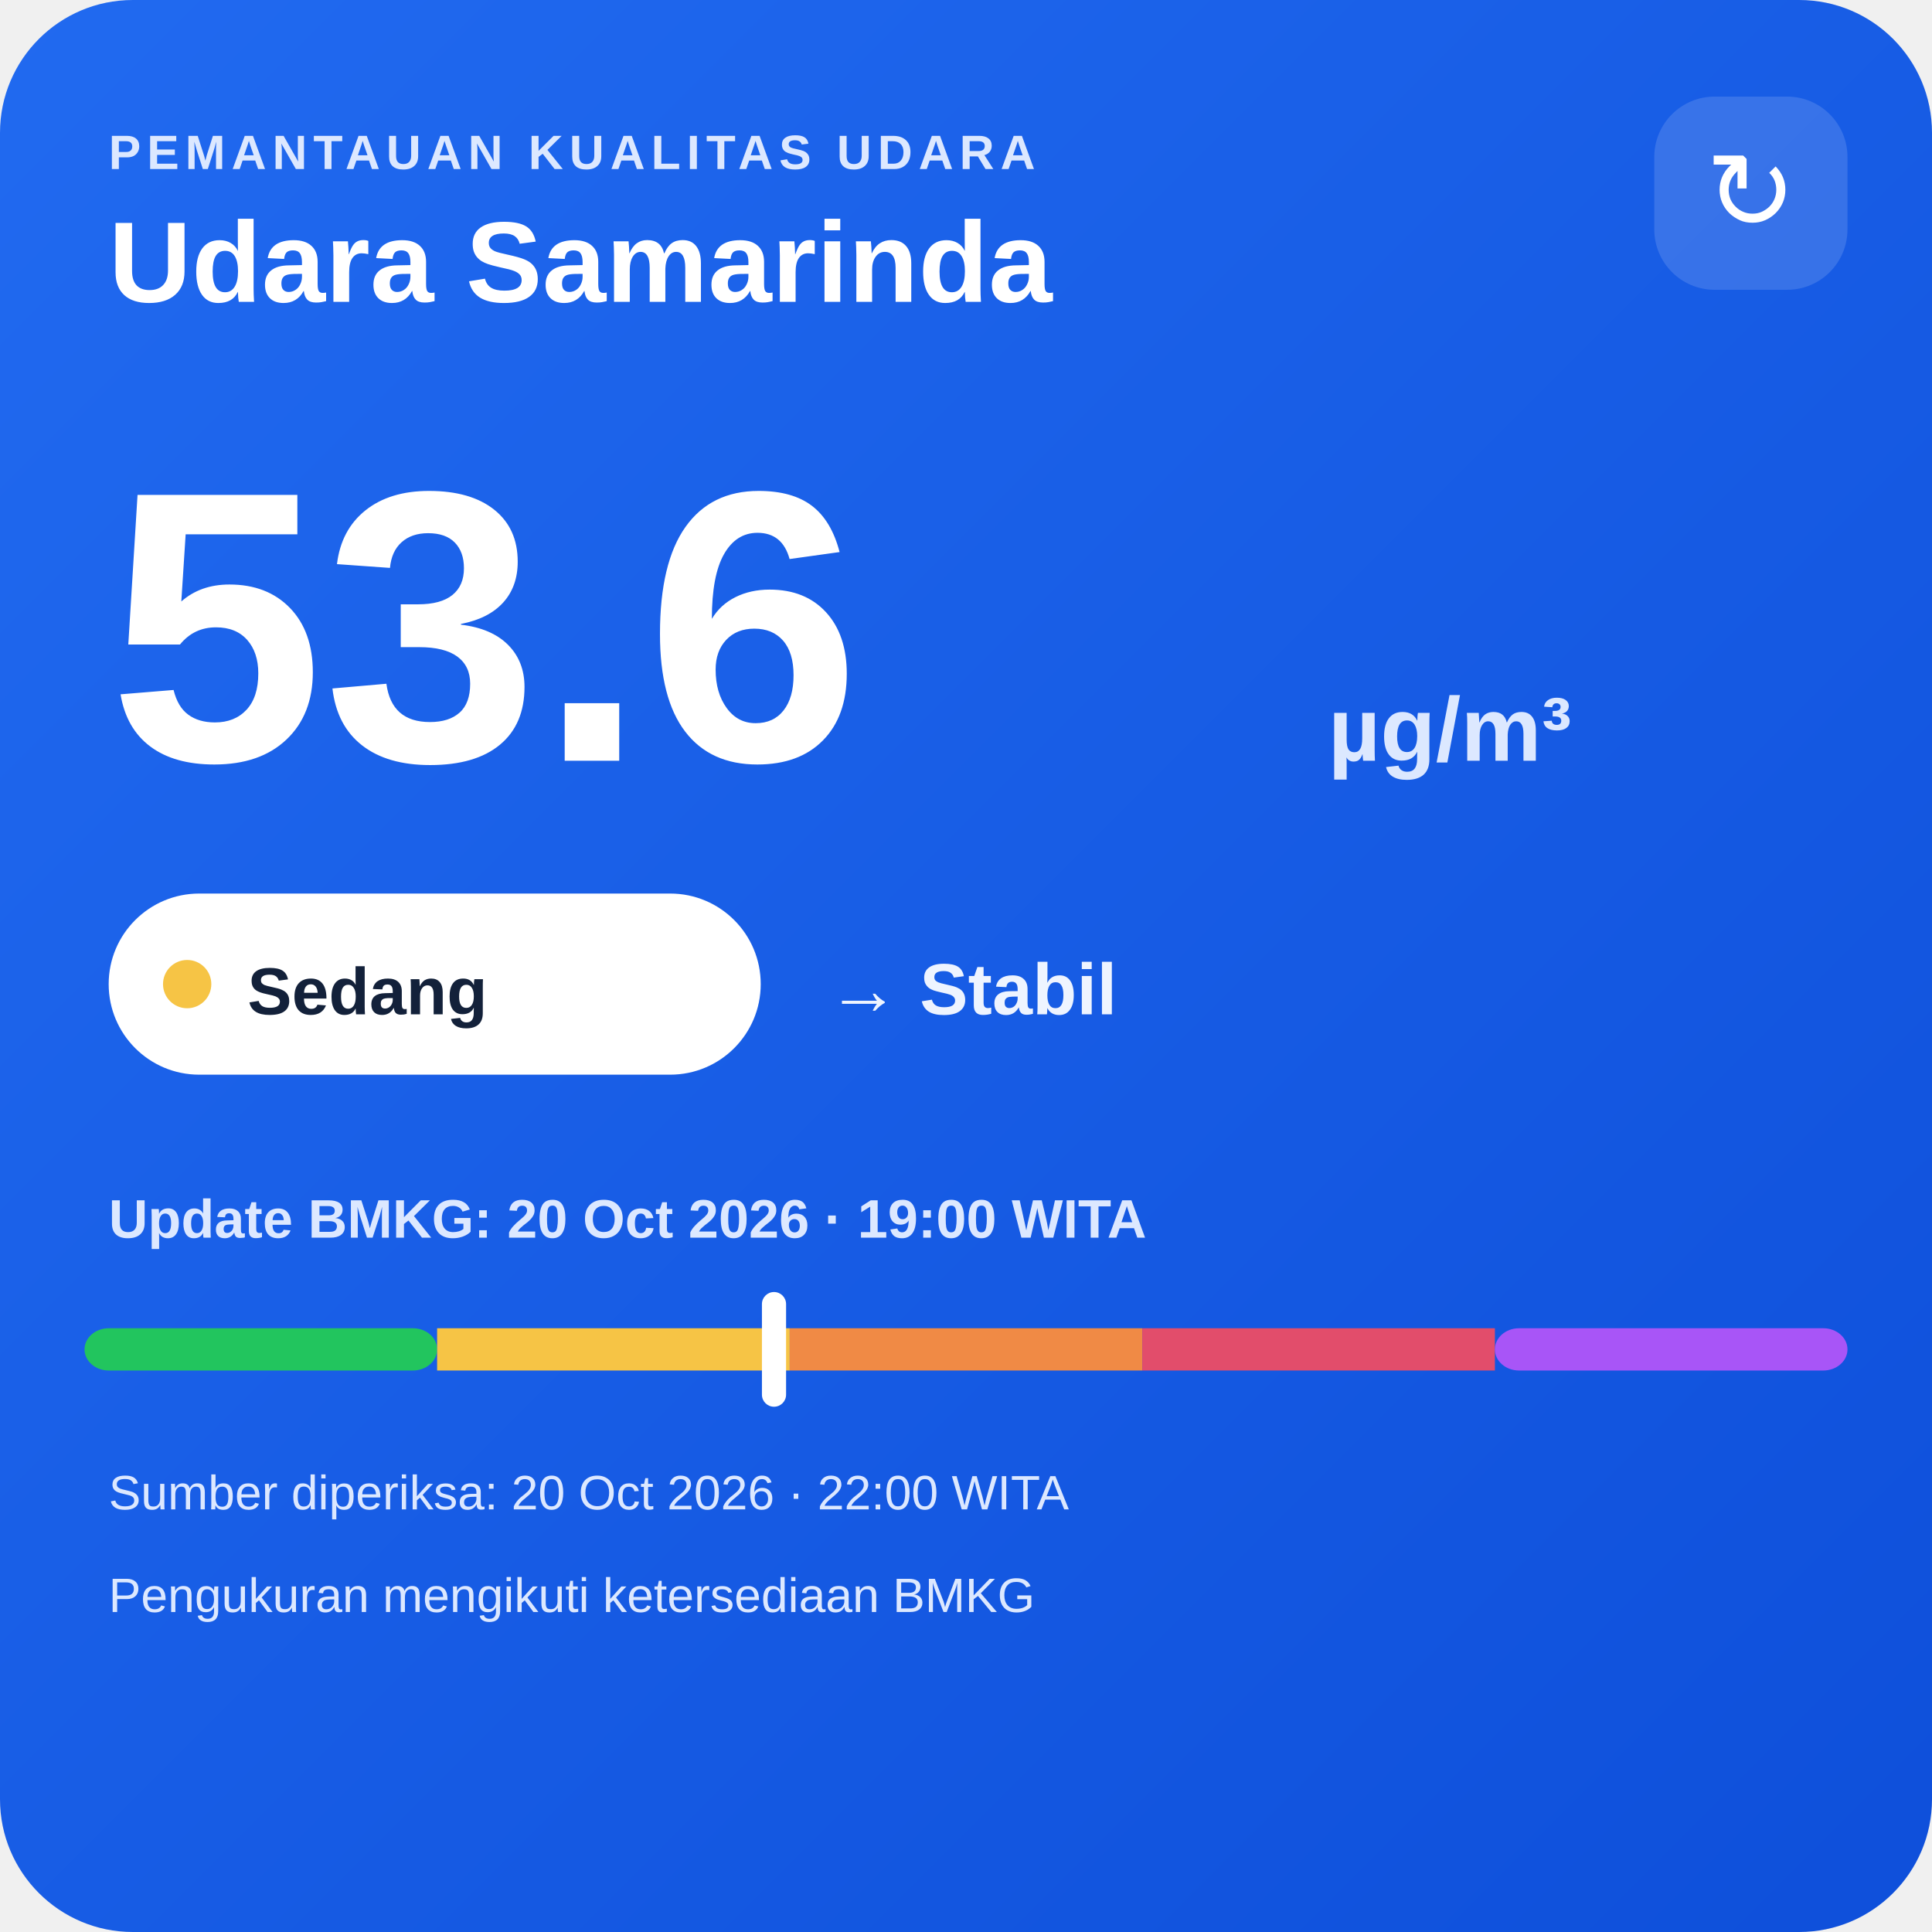
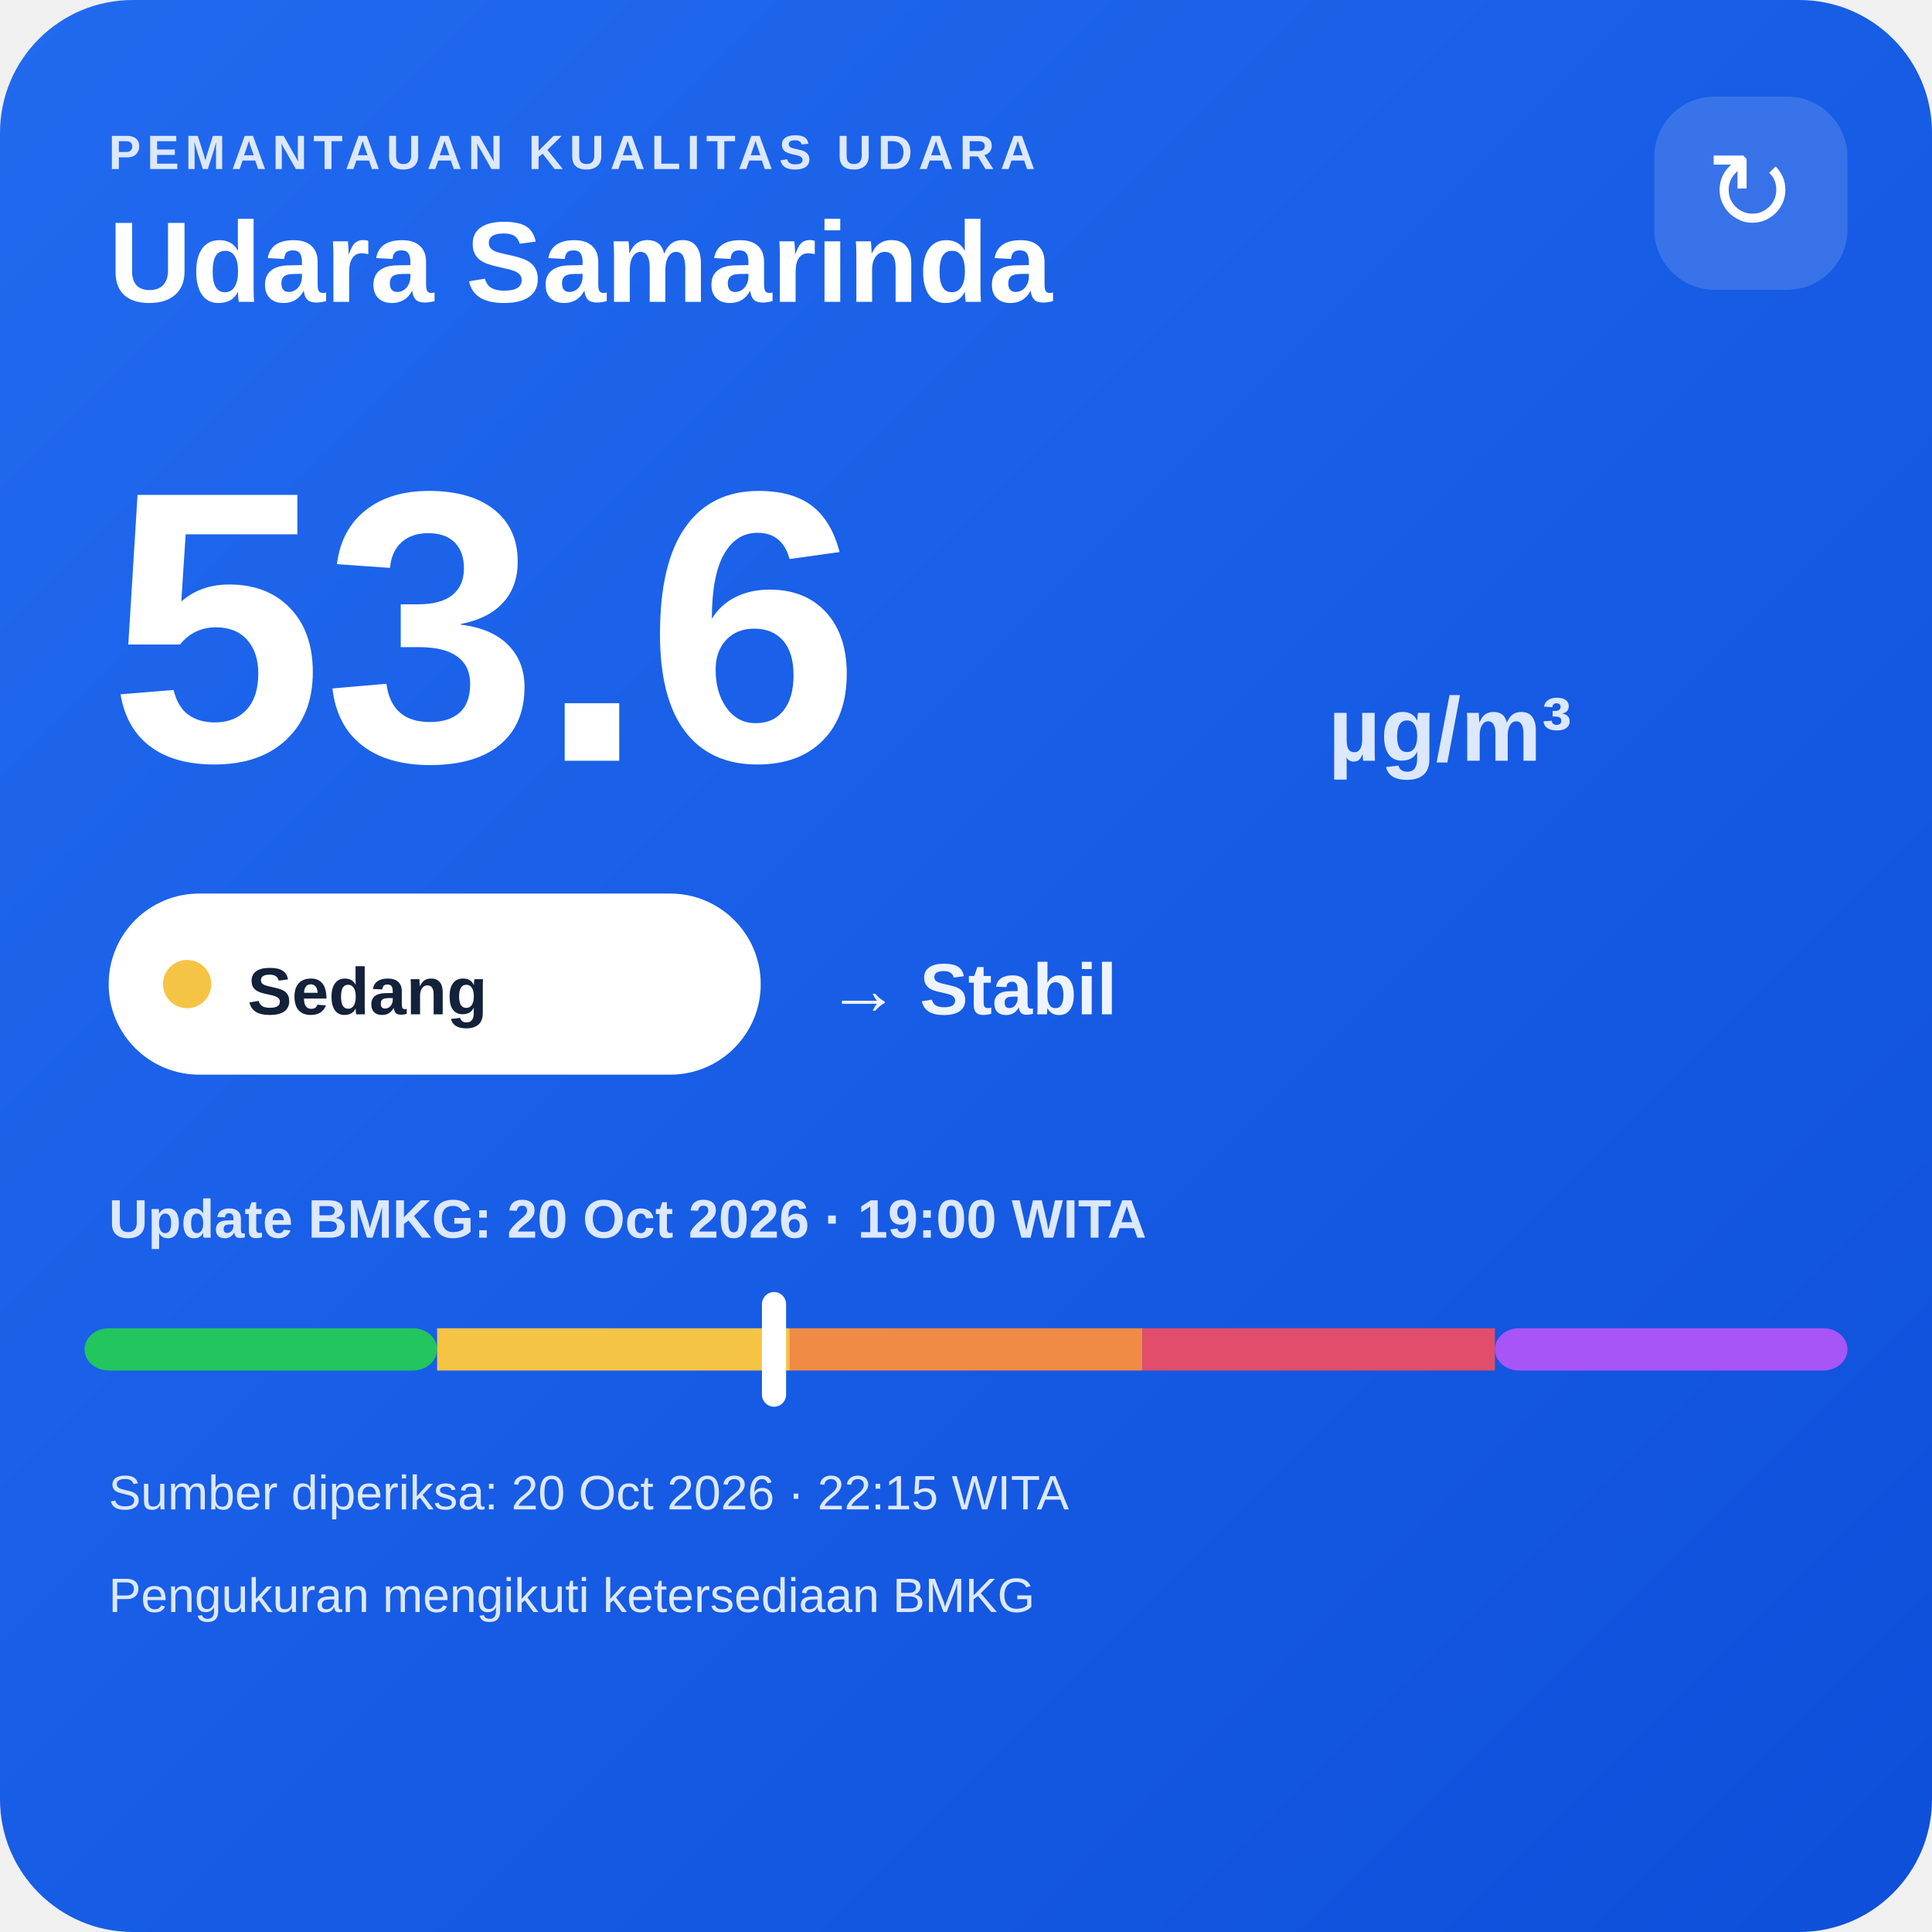
<svg xmlns="http://www.w3.org/2000/svg" width="320" height="320" viewBox="0 0 320 320">
  <defs>
    <linearGradient id="bg" x1="0" y1="0" x2="1" y2="1">
      <stop offset="0" stop-color="#216af0" />
      <stop offset="1" stop-color="#0e4fda" />
    </linearGradient>
  </defs>
  <rect width="320" height="320" rx="22" fill="url(#bg)" />
  <text x="18" y="28" fill="#dce8ff" font-family="Arial,sans-serif" font-size="8" font-weight="700" letter-spacing="1">PEMANTAUAN KUALITAS UDARA</text>
  <text x="18" y="50" fill="#ffffff" font-family="Arial,sans-serif" font-size="19" font-weight="700">Udara Samarinda</text>
  <rect x="274" y="16" width="32" height="32" rx="10" fill="#ffffff" fill-opacity=".14" />
  <text x="290" y="38" text-anchor="middle" fill="#ffffff" font-family="Arial,sans-serif" font-size="18">↻</text>
  <text x="18" y="126" fill="#ffffff" font-family="Arial,sans-serif" font-size="64" font-weight="800">53.6</text>
  <text x="220" y="126" fill="#dce8ff" font-family="Arial,sans-serif" font-size="15" font-weight="700">µg/m³</text>
  <rect x="18" y="148" width="108" height="30" rx="15" fill="#ffffff" />
  <circle cx="31" cy="163" r="4" fill="#f6c445" />
  <text x="41" y="168" fill="#13213a" font-family="Arial,sans-serif" font-size="11" font-weight="700">Sedang</text>
  <text x="137" y="168" fill="#eef4ff" font-family="Arial,sans-serif" font-size="12" font-weight="700">→ Stabil</text>
  <text x="18" y="205" fill="#dce8ff" font-family="Arial,sans-serif" font-size="9" font-weight="700">Update BMKG: 20 Oct 2026 · 19:00 WITA</text>
  <rect x="14" y="220" width="58.4" height="7" rx="4" fill="#22c55e" />
  <rect x="72.4" y="220" width="58.4" height="7" fill="#f6c445" />
  <rect x="130.8" y="220" width="58.4" height="7" fill="#f08a45" />
  <rect x="189.2" y="220" width="58.4" height="7" fill="#e24d6b" />
  <rect x="247.6" y="220" width="58.4" height="7" rx="4" fill="#a855f7" />
  <rect x="126.2" y="214" width="4" height="19" rx="2" fill="#ffffff" />
-   <text x="18" y="250" fill="#dce8ff" font-family="Arial,sans-serif" font-size="8">Sumber diperiksa: 20 Oct 2026 · 22:00 WITA</text>
+   <text x="18" y="250" fill="#dce8ff" font-family="Arial,sans-serif" font-size="8">Sumber diperiksa: 20 Oct 2026 · 22:15 WITA</text>
  <text x="18" y="267" fill="#dce8ff" font-family="Arial,sans-serif" font-size="8">Pengukuran mengikuti ketersediaan BMKG</text>
</svg>
